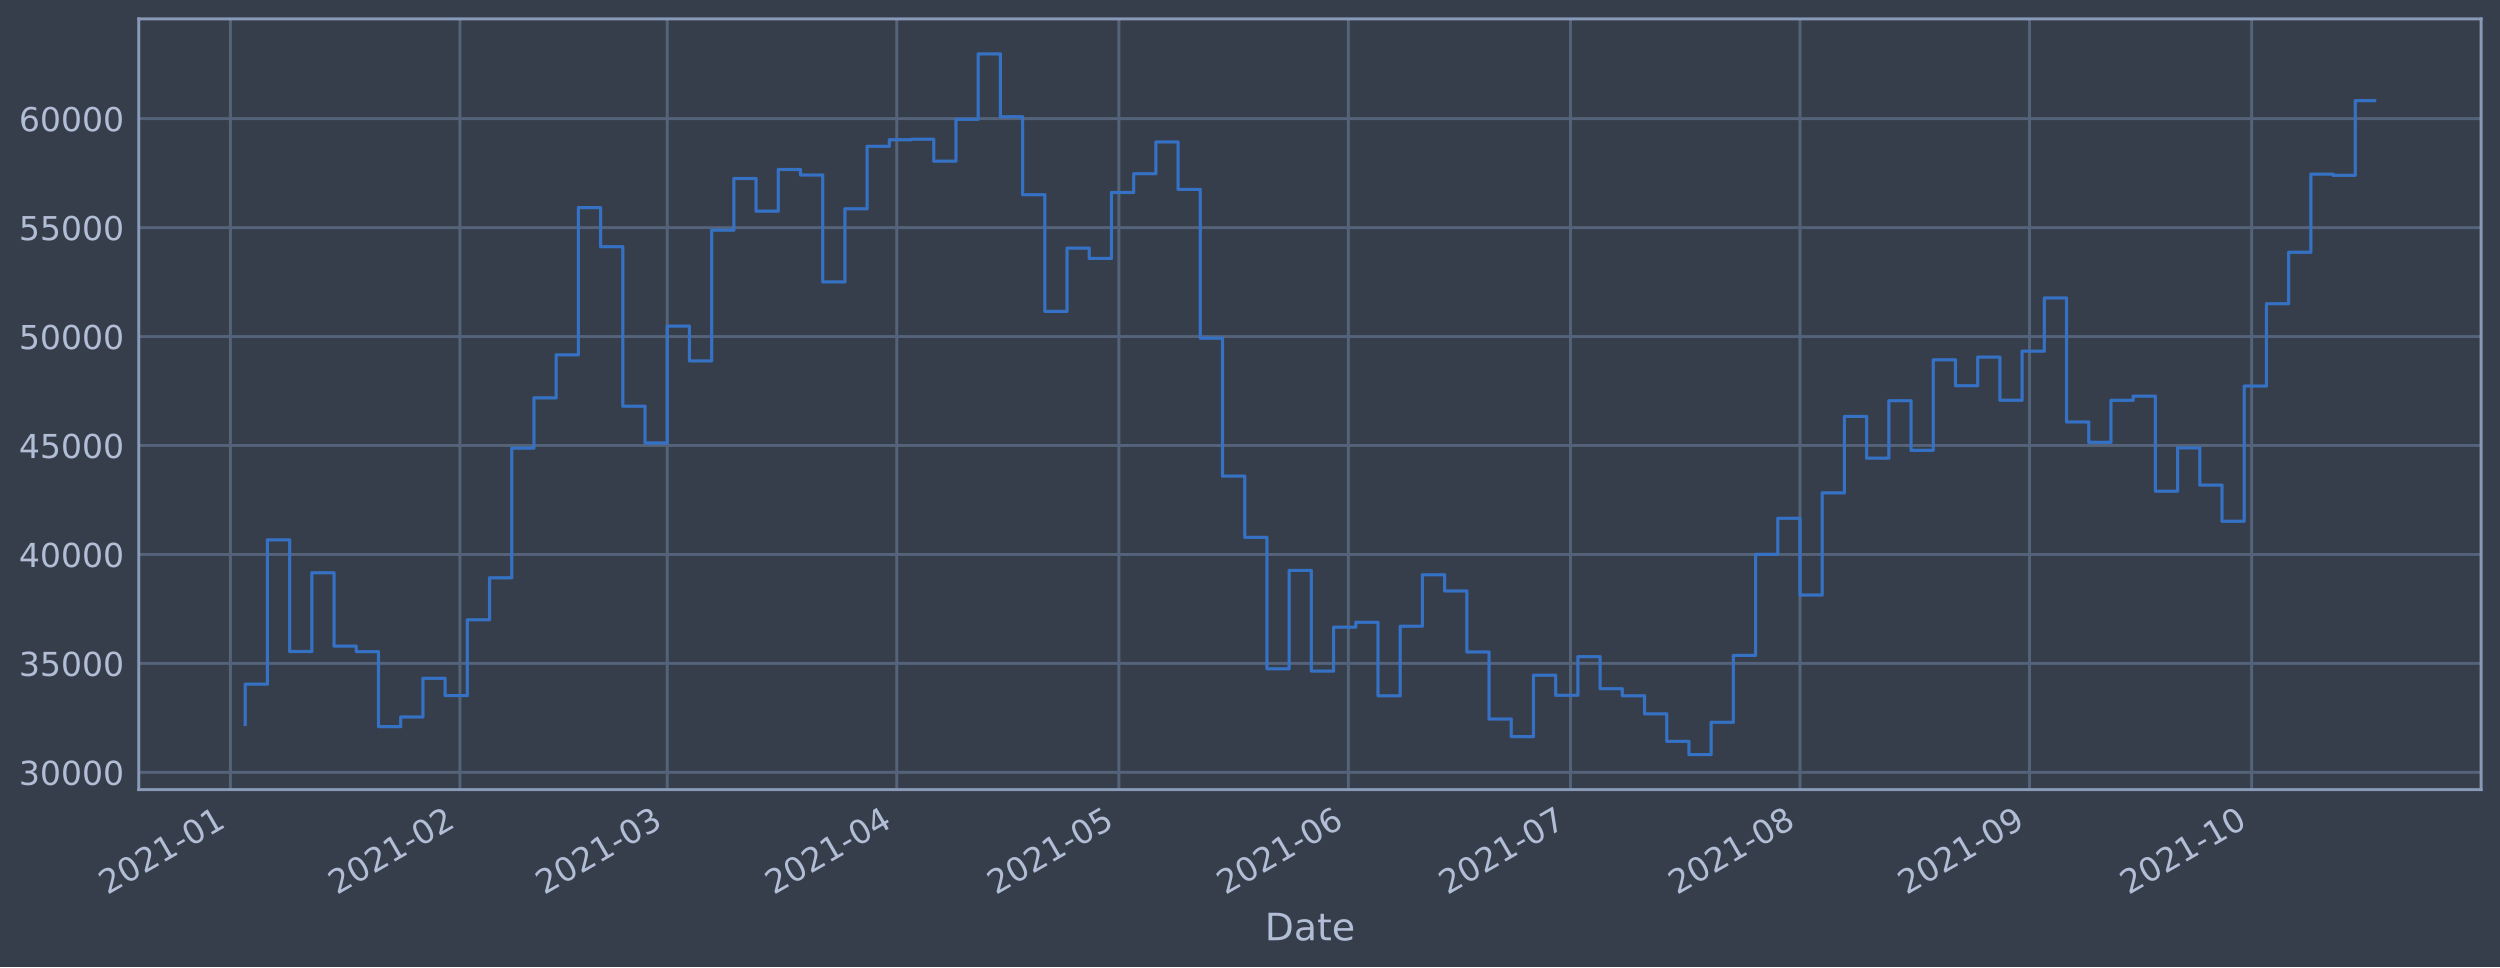
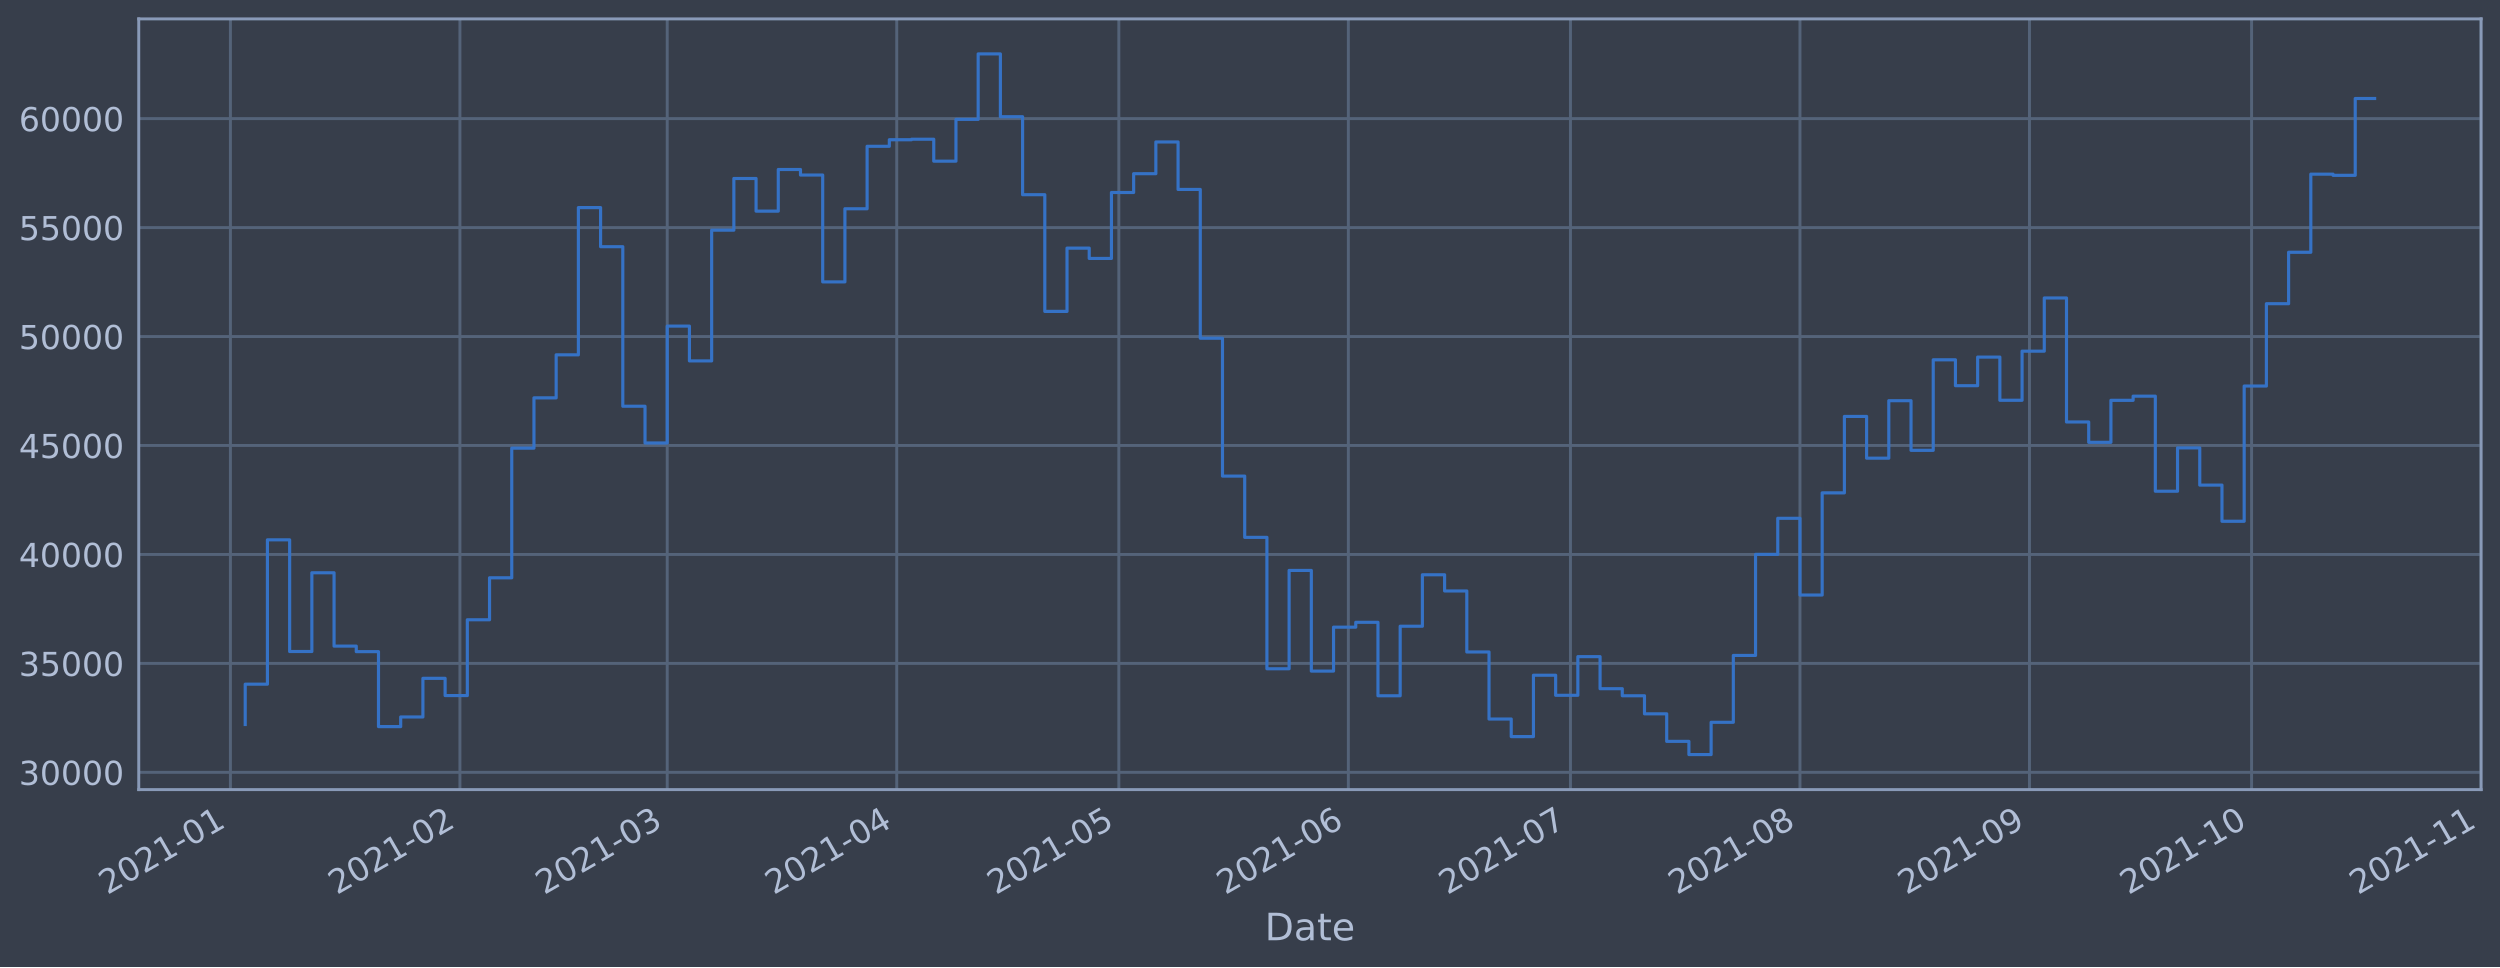
<svg xmlns="http://www.w3.org/2000/svg" xmlns:xlink="http://www.w3.org/1999/xlink" height="368.58pt" version="1.1" viewBox="0 0 952.884 368.58" width="952.884pt">
  <defs>
    <style type="text/css">*{stroke-linecap:butt;stroke-linejoin:round;}</style>
  </defs>
  <g id="figure_1">
    <g id="patch_1">
      <path d="M 0 368.58  L 952.884 368.58  L 952.884 0  L 0 0  z " style="fill:#373e4b;" />
    </g>
    <g id="axes_1">
      <g id="patch_2">
        <path d="M 52.884 300.96  L 945.684 300.96  L 945.684 7.2  L 52.884 7.2  z " style="fill:#373e4b;" />
      </g>
      <g id="matplotlib.axis_1">
        <g id="xtick_1">
          <g id="line2d_1">
-             <path clip-path="url(#p02e8084297)" d="M 87.822 300.96  L 87.822 7.2  " style="fill:none;stroke:#546379;stroke-linecap:square;stroke-width:1.12;" />
+             <path clip-path="url(#pd87cec43d1)" d="M 87.822 300.96  L 87.822 7.2  " style="fill:none;stroke:#546379;stroke-linecap:square;stroke-width:1.12;" />
          </g>
          <g id="line2d_2" />
          <g id="text_1">
-             <g style="fill:#b1bed6;" transform="translate(40.91838 341.1745)rotate(-30)scale(0.126 -0.126)">
+             <g style="fill:#b1bed6;" transform="translate(40.91851 341.1745)rotate(-30)scale(0.126 -0.126)">
              <defs>
                <path d="M 1228 531  L 3431 531  L 3431 0  L 469 0  L 469 531  Q 828 903 1448 1529  Q 2069 2156 2228 2338  Q 2531 2678 2651 2914  Q 2772 3150 2772 3378  Q 2772 3750 2511 3984  Q 2250 4219 1831 4219  Q 1534 4219 1204 4116  Q 875 4013 500 3803  L 500 4441  Q 881 4594 1212 4672  Q 1544 4750 1819 4750  Q 2544 4750 2975 4387  Q 3406 4025 3406 3419  Q 3406 3131 3298 2873  Q 3191 2616 2906 2266  Q 2828 2175 2409 1742  Q 1991 1309 1228 531  z " id="DejaVuSans-32" transform="scale(0.015625)" />
                <path d="M 2034 4250  Q 1547 4250 1301 3770  Q 1056 3291 1056 2328  Q 1056 1369 1301 889  Q 1547 409 2034 409  Q 2525 409 2770 889  Q 3016 1369 3016 2328  Q 3016 3291 2770 3770  Q 2525 4250 2034 4250  z M 2034 4750  Q 2819 4750 3233 4129  Q 3647 3509 3647 2328  Q 3647 1150 3233 529  Q 2819 -91 2034 -91  Q 1250 -91 836 529  Q 422 1150 422 2328  Q 422 3509 836 4129  Q 1250 4750 2034 4750  z " id="DejaVuSans-30" transform="scale(0.015625)" />
                <path d="M 794 531  L 1825 531  L 1825 4091  L 703 3866  L 703 4441  L 1819 4666  L 2450 4666  L 2450 531  L 3481 531  L 3481 0  L 794 0  L 794 531  z " id="DejaVuSans-31" transform="scale(0.015625)" />
                <path d="M 313 2009  L 1997 2009  L 1997 1497  L 313 1497  L 313 2009  z " id="DejaVuSans-2d" transform="scale(0.015625)" />
              </defs>
              <use xlink:href="#DejaVuSans-32" />
              <use x="63.623" xlink:href="#DejaVuSans-30" />
              <use x="127.246" xlink:href="#DejaVuSans-32" />
              <use x="190.869" xlink:href="#DejaVuSans-31" />
              <use x="254.492" xlink:href="#DejaVuSans-2d" />
              <use x="290.576" xlink:href="#DejaVuSans-30" />
              <use x="354.199" xlink:href="#DejaVuSans-31" />
            </g>
          </g>
        </g>
        <g id="xtick_2">
          <g id="line2d_3">
-             <path clip-path="url(#p02e8084297)" d="M 175.302 300.96  L 175.302 7.2  " style="fill:none;stroke:#546379;stroke-linecap:square;stroke-width:1.12;" />
+             <path clip-path="url(#pd87cec43d1)" d="M 175.3 300.96  L 175.3 7.2  " style="fill:none;stroke:#546379;stroke-linecap:square;stroke-width:1.12;" />
          </g>
          <g id="line2d_4" />
          <g id="text_2">
-             <g style="fill:#b1bed6;" transform="translate(128.3991 341.1745)rotate(-30)scale(0.126 -0.126)">
+             <g style="fill:#b1bed6;" transform="translate(128.3971 341.1745)rotate(-30)scale(0.126 -0.126)">
              <use xlink:href="#DejaVuSans-32" />
              <use x="63.623" xlink:href="#DejaVuSans-30" />
              <use x="127.246" xlink:href="#DejaVuSans-32" />
              <use x="190.869" xlink:href="#DejaVuSans-31" />
              <use x="254.492" xlink:href="#DejaVuSans-2d" />
              <use x="290.576" xlink:href="#DejaVuSans-30" />
              <use x="354.199" xlink:href="#DejaVuSans-32" />
            </g>
          </g>
        </g>
        <g id="xtick_3">
          <g id="line2d_5">
-             <path clip-path="url(#p02e8084297)" d="M 254.317 300.96  L 254.317 7.2  " style="fill:none;stroke:#546379;stroke-linecap:square;stroke-width:1.12;" />
+             <path clip-path="url(#pd87cec43d1)" d="M 254.313 300.96  L 254.313 7.2  " style="fill:none;stroke:#546379;stroke-linecap:square;stroke-width:1.12;" />
          </g>
          <g id="line2d_6" />
          <g id="text_3">
-             <g style="fill:#b1bed6;" transform="translate(207.4139 341.1745)rotate(-30)scale(0.126 -0.126)">
+             <g style="fill:#b1bed6;" transform="translate(207.41 341.1745)rotate(-30)scale(0.126 -0.126)">
              <defs>
                <path d="M 2597 2516  Q 3050 2419 3304 2112  Q 3559 1806 3559 1356  Q 3559 666 3084 287  Q 2609 -91 1734 -91  Q 1441 -91 1130 -33  Q 819 25 488 141  L 488 750  Q 750 597 1062 519  Q 1375 441 1716 441  Q 2309 441 2620 675  Q 2931 909 2931 1356  Q 2931 1769 2642 2001  Q 2353 2234 1838 2234  L 1294 2234  L 1294 2753  L 1863 2753  Q 2328 2753 2575 2939  Q 2822 3125 2822 3475  Q 2822 3834 2567 4026  Q 2313 4219 1838 4219  Q 1578 4219 1281 4162  Q 984 4106 628 3988  L 628 4550  Q 988 4650 1302 4700  Q 1616 4750 1894 4750  Q 2613 4750 3031 4423  Q 3450 4097 3450 3541  Q 3450 3153 3228 2886  Q 3006 2619 2597 2516  z " id="DejaVuSans-33" transform="scale(0.015625)" />
              </defs>
              <use xlink:href="#DejaVuSans-32" />
              <use x="63.623" xlink:href="#DejaVuSans-30" />
              <use x="127.246" xlink:href="#DejaVuSans-32" />
              <use x="190.869" xlink:href="#DejaVuSans-31" />
              <use x="254.492" xlink:href="#DejaVuSans-2d" />
              <use x="290.576" xlink:href="#DejaVuSans-30" />
              <use x="354.199" xlink:href="#DejaVuSans-33" />
            </g>
          </g>
        </g>
        <g id="xtick_4">
          <g id="line2d_7">
-             <path clip-path="url(#p02e8084297)" d="M 341.798 300.96  L 341.798 7.2  " style="fill:none;stroke:#546379;stroke-linecap:square;stroke-width:1.12;" />
+             <path clip-path="url(#pd87cec43d1)" d="M 341.792 300.96  L 341.792 7.2  " style="fill:none;stroke:#546379;stroke-linecap:square;stroke-width:1.12;" />
          </g>
          <g id="line2d_8" />
          <g id="text_4">
-             <g style="fill:#b1bed6;" transform="translate(294.8946 341.1745)rotate(-30)scale(0.126 -0.126)">
+             <g style="fill:#b1bed6;" transform="translate(294.8886 341.1745)rotate(-30)scale(0.126 -0.126)">
              <defs>
                <path d="M 2419 4116  L 825 1625  L 2419 1625  L 2419 4116  z M 2253 4666  L 3047 4666  L 3047 1625  L 3713 1625  L 3713 1100  L 3047 1100  L 3047 0  L 2419 0  L 2419 1100  L 313 1100  L 313 1709  L 2253 4666  z " id="DejaVuSans-34" transform="scale(0.015625)" />
              </defs>
              <use xlink:href="#DejaVuSans-32" />
              <use x="63.623" xlink:href="#DejaVuSans-30" />
              <use x="127.246" xlink:href="#DejaVuSans-32" />
              <use x="190.869" xlink:href="#DejaVuSans-31" />
              <use x="254.492" xlink:href="#DejaVuSans-2d" />
              <use x="290.576" xlink:href="#DejaVuSans-30" />
              <use x="354.199" xlink:href="#DejaVuSans-34" />
            </g>
          </g>
        </g>
        <g id="xtick_5">
          <g id="line2d_9">
-             <path clip-path="url(#p02e8084297)" d="M 426.457 300.96  L 426.457 7.2  " style="fill:none;stroke:#546379;stroke-linecap:square;stroke-width:1.12;" />
+             <path clip-path="url(#pd87cec43d1)" d="M 426.449 300.96  L 426.449 7.2  " style="fill:none;stroke:#546379;stroke-linecap:square;stroke-width:1.12;" />
          </g>
          <g id="line2d_10" />
          <g id="text_5">
-             <g style="fill:#b1bed6;" transform="translate(379.5534 341.1745)rotate(-30)scale(0.126 -0.126)">
+             <g style="fill:#b1bed6;" transform="translate(379.5453 341.1745)rotate(-30)scale(0.126 -0.126)">
              <defs>
                <path d="M 691 4666  L 3169 4666  L 3169 4134  L 1269 4134  L 1269 2991  Q 1406 3038 1543 3061  Q 1681 3084 1819 3084  Q 2600 3084 3056 2656  Q 3513 2228 3513 1497  Q 3513 744 3044 326  Q 2575 -91 1722 -91  Q 1428 -91 1123 -41  Q 819 9 494 109  L 494 744  Q 775 591 1075 516  Q 1375 441 1709 441  Q 2250 441 2565 725  Q 2881 1009 2881 1497  Q 2881 1984 2565 2268  Q 2250 2553 1709 2553  Q 1456 2553 1204 2497  Q 953 2441 691 2322  L 691 4666  z " id="DejaVuSans-35" transform="scale(0.015625)" />
              </defs>
              <use xlink:href="#DejaVuSans-32" />
              <use x="63.623" xlink:href="#DejaVuSans-30" />
              <use x="127.246" xlink:href="#DejaVuSans-32" />
              <use x="190.869" xlink:href="#DejaVuSans-31" />
              <use x="254.492" xlink:href="#DejaVuSans-2d" />
              <use x="290.576" xlink:href="#DejaVuSans-30" />
              <use x="354.199" xlink:href="#DejaVuSans-35" />
            </g>
          </g>
        </g>
        <g id="xtick_6">
          <g id="line2d_11">
-             <path clip-path="url(#p02e8084297)" d="M 513.937 300.96  L 513.937 7.2  " style="fill:none;stroke:#546379;stroke-linecap:square;stroke-width:1.12;" />
+             <path clip-path="url(#pd87cec43d1)" d="M 513.927 300.96  L 513.927 7.2  " style="fill:none;stroke:#546379;stroke-linecap:square;stroke-width:1.12;" />
          </g>
          <g id="line2d_12" />
          <g id="text_6">
-             <g style="fill:#b1bed6;" transform="translate(467.0341 341.1745)rotate(-30)scale(0.126 -0.126)">
+             <g style="fill:#b1bed6;" transform="translate(467.0239 341.1745)rotate(-30)scale(0.126 -0.126)">
              <defs>
                <path d="M 2113 2584  Q 1688 2584 1439 2293  Q 1191 2003 1191 1497  Q 1191 994 1439 701  Q 1688 409 2113 409  Q 2538 409 2786 701  Q 3034 994 3034 1497  Q 3034 2003 2786 2293  Q 2538 2584 2113 2584  z M 3366 4563  L 3366 3988  Q 3128 4100 2886 4159  Q 2644 4219 2406 4219  Q 1781 4219 1451 3797  Q 1122 3375 1075 2522  Q 1259 2794 1537 2939  Q 1816 3084 2150 3084  Q 2853 3084 3261 2657  Q 3669 2231 3669 1497  Q 3669 778 3244 343  Q 2819 -91 2113 -91  Q 1303 -91 875 529  Q 447 1150 447 2328  Q 447 3434 972 4092  Q 1497 4750 2381 4750  Q 2619 4750 2861 4703  Q 3103 4656 3366 4563  z " id="DejaVuSans-36" transform="scale(0.015625)" />
              </defs>
              <use xlink:href="#DejaVuSans-32" />
              <use x="63.623" xlink:href="#DejaVuSans-30" />
              <use x="127.246" xlink:href="#DejaVuSans-32" />
              <use x="190.869" xlink:href="#DejaVuSans-31" />
              <use x="254.492" xlink:href="#DejaVuSans-2d" />
              <use x="290.576" xlink:href="#DejaVuSans-30" />
              <use x="354.199" xlink:href="#DejaVuSans-36" />
            </g>
          </g>
        </g>
        <g id="xtick_7">
          <g id="line2d_13">
-             <path clip-path="url(#p02e8084297)" d="M 598.596 300.96  L 598.596 7.2  " style="fill:none;stroke:#546379;stroke-linecap:square;stroke-width:1.12;" />
+             <path clip-path="url(#pd87cec43d1)" d="M 598.584 300.96  L 598.584 7.2  " style="fill:none;stroke:#546379;stroke-linecap:square;stroke-width:1.12;" />
          </g>
          <g id="line2d_14" />
          <g id="text_7">
-             <g style="fill:#b1bed6;" transform="translate(551.6928 341.1745)rotate(-30)scale(0.126 -0.126)">
+             <g style="fill:#b1bed6;" transform="translate(551.6806 341.1745)rotate(-30)scale(0.126 -0.126)">
              <defs>
                <path d="M 525 4666  L 3525 4666  L 3525 4397  L 1831 0  L 1172 0  L 2766 4134  L 525 4134  L 525 4666  z " id="DejaVuSans-37" transform="scale(0.015625)" />
              </defs>
              <use xlink:href="#DejaVuSans-32" />
              <use x="63.623" xlink:href="#DejaVuSans-30" />
              <use x="127.246" xlink:href="#DejaVuSans-32" />
              <use x="190.869" xlink:href="#DejaVuSans-31" />
              <use x="254.492" xlink:href="#DejaVuSans-2d" />
              <use x="290.576" xlink:href="#DejaVuSans-30" />
              <use x="354.199" xlink:href="#DejaVuSans-37" />
            </g>
          </g>
        </g>
        <g id="xtick_8">
          <g id="line2d_15">
-             <path clip-path="url(#p02e8084297)" d="M 686.077 300.96  L 686.077 7.2  " style="fill:none;stroke:#546379;stroke-linecap:square;stroke-width:1.12;" />
+             <path clip-path="url(#pd87cec43d1)" d="M 686.063 300.96  L 686.063 7.2  " style="fill:none;stroke:#546379;stroke-linecap:square;stroke-width:1.12;" />
          </g>
          <g id="line2d_16" />
          <g id="text_8">
-             <g style="fill:#b1bed6;" transform="translate(639.1735 341.1745)rotate(-30)scale(0.126 -0.126)">
+             <g style="fill:#b1bed6;" transform="translate(639.1592 341.1745)rotate(-30)scale(0.126 -0.126)">
              <defs>
                <path d="M 2034 2216  Q 1584 2216 1326 1975  Q 1069 1734 1069 1313  Q 1069 891 1326 650  Q 1584 409 2034 409  Q 2484 409 2743 651  Q 3003 894 3003 1313  Q 3003 1734 2745 1975  Q 2488 2216 2034 2216  z M 1403 2484  Q 997 2584 770 2862  Q 544 3141 544 3541  Q 544 4100 942 4425  Q 1341 4750 2034 4750  Q 2731 4750 3128 4425  Q 3525 4100 3525 3541  Q 3525 3141 3298 2862  Q 3072 2584 2669 2484  Q 3125 2378 3379 2068  Q 3634 1759 3634 1313  Q 3634 634 3220 271  Q 2806 -91 2034 -91  Q 1263 -91 848 271  Q 434 634 434 1313  Q 434 1759 690 2068  Q 947 2378 1403 2484  z M 1172 3481  Q 1172 3119 1398 2916  Q 1625 2713 2034 2713  Q 2441 2713 2670 2916  Q 2900 3119 2900 3481  Q 2900 3844 2670 4047  Q 2441 4250 2034 4250  Q 1625 4250 1398 4047  Q 1172 3844 1172 3481  z " id="DejaVuSans-38" transform="scale(0.015625)" />
              </defs>
              <use xlink:href="#DejaVuSans-32" />
              <use x="63.623" xlink:href="#DejaVuSans-30" />
              <use x="127.246" xlink:href="#DejaVuSans-32" />
              <use x="190.869" xlink:href="#DejaVuSans-31" />
              <use x="254.492" xlink:href="#DejaVuSans-2d" />
              <use x="290.576" xlink:href="#DejaVuSans-30" />
              <use x="354.199" xlink:href="#DejaVuSans-38" />
            </g>
          </g>
        </g>
        <g id="xtick_9">
          <g id="line2d_17">
-             <path clip-path="url(#p02e8084297)" d="M 773.558 300.96  L 773.558 7.2  " style="fill:none;stroke:#546379;stroke-linecap:square;stroke-width:1.12;" />
+             <path clip-path="url(#pd87cec43d1)" d="M 773.541 300.96  L 773.541 7.2  " style="fill:none;stroke:#546379;stroke-linecap:square;stroke-width:1.12;" />
          </g>
          <g id="line2d_18" />
          <g id="text_9">
-             <g style="fill:#b1bed6;" transform="translate(726.6542 341.1745)rotate(-30)scale(0.126 -0.126)">
+             <g style="fill:#b1bed6;" transform="translate(726.6378 341.1745)rotate(-30)scale(0.126 -0.126)">
              <defs>
                <path d="M 703 97  L 703 672  Q 941 559 1184 500  Q 1428 441 1663 441  Q 2288 441 2617 861  Q 2947 1281 2994 2138  Q 2813 1869 2534 1725  Q 2256 1581 1919 1581  Q 1219 1581 811 2004  Q 403 2428 403 3163  Q 403 3881 828 4315  Q 1253 4750 1959 4750  Q 2769 4750 3195 4129  Q 3622 3509 3622 2328  Q 3622 1225 3098 567  Q 2575 -91 1691 -91  Q 1453 -91 1209 -44  Q 966 3 703 97  z M 1959 2075  Q 2384 2075 2632 2365  Q 2881 2656 2881 3163  Q 2881 3666 2632 3958  Q 2384 4250 1959 4250  Q 1534 4250 1286 3958  Q 1038 3666 1038 3163  Q 1038 2656 1286 2365  Q 1534 2075 1959 2075  z " id="DejaVuSans-39" transform="scale(0.015625)" />
              </defs>
              <use xlink:href="#DejaVuSans-32" />
              <use x="63.623" xlink:href="#DejaVuSans-30" />
              <use x="127.246" xlink:href="#DejaVuSans-32" />
              <use x="190.869" xlink:href="#DejaVuSans-31" />
              <use x="254.492" xlink:href="#DejaVuSans-2d" />
              <use x="290.576" xlink:href="#DejaVuSans-30" />
              <use x="354.199" xlink:href="#DejaVuSans-39" />
            </g>
          </g>
        </g>
        <g id="xtick_10">
          <g id="line2d_19">
-             <path clip-path="url(#p02e8084297)" d="M 858.216 300.96  L 858.216 7.2  " style="fill:none;stroke:#546379;stroke-linecap:square;stroke-width:1.12;" />
+             <path clip-path="url(#pd87cec43d1)" d="M 858.198 300.96  L 858.198 7.2  " style="fill:none;stroke:#546379;stroke-linecap:square;stroke-width:1.12;" />
          </g>
          <g id="line2d_20" />
          <g id="text_10">
-             <g style="fill:#b1bed6;" transform="translate(811.313 341.1745)rotate(-30)scale(0.126 -0.126)">
+             <g style="fill:#b1bed6;" transform="translate(811.2945 341.1745)rotate(-30)scale(0.126 -0.126)">
              <use xlink:href="#DejaVuSans-32" />
              <use x="63.623" xlink:href="#DejaVuSans-30" />
              <use x="127.246" xlink:href="#DejaVuSans-32" />
              <use x="190.869" xlink:href="#DejaVuSans-31" />
              <use x="254.492" xlink:href="#DejaVuSans-2d" />
              <use x="290.576" xlink:href="#DejaVuSans-31" />
              <use x="354.199" xlink:href="#DejaVuSans-30" />
            </g>
          </g>
        </g>
-         <g id="text_11">
+         <g id="xtick_11">
+           <g id="line2d_21">
+             <path clip-path="url(#pd87cec43d1)" d="M 945.676 300.96  L 945.676 7.2  " style="fill:none;stroke:#546379;stroke-linecap:square;stroke-width:1.12;" />
+           </g>
+           <g id="line2d_22" />
+           <g id="text_11">
+             <g style="fill:#b1bed6;" transform="translate(898.7731 341.1745)rotate(-30)scale(0.126 -0.126)">
+               <use xlink:href="#DejaVuSans-32" />
+               <use x="63.623" xlink:href="#DejaVuSans-30" />
+               <use x="127.246" xlink:href="#DejaVuSans-32" />
+               <use x="190.869" xlink:href="#DejaVuSans-31" />
+               <use x="254.492" xlink:href="#DejaVuSans-2d" />
+               <use x="290.576" xlink:href="#DejaVuSans-31" />
+               <use x="354.199" xlink:href="#DejaVuSans-31" />
+             </g>
+           </g>
+         </g>
+         <g id="text_12">
          <g style="fill:#b1bed6;" transform="translate(482.0746 358.3856)scale(0.144 -0.144)">
            <defs>
              <path d="M 1259 4147  L 1259 519  L 2022 519  Q 2988 519 3436 956  Q 3884 1394 3884 2338  Q 3884 3275 3436 3711  Q 2988 4147 2022 4147  L 1259 4147  z M 628 4666  L 1925 4666  Q 3281 4666 3915 4102  Q 4550 3538 4550 2338  Q 4550 1131 3912 565  Q 3275 0 1925 0  L 628 0  L 628 4666  z " id="DejaVuSans-44" transform="scale(0.015625)" />
              <path d="M 2194 1759  Q 1497 1759 1228 1600  Q 959 1441 959 1056  Q 959 750 1161 570  Q 1363 391 1709 391  Q 2188 391 2477 730  Q 2766 1069 2766 1631  L 2766 1759  L 2194 1759  z M 3341 1997  L 3341 0  L 2766 0  L 2766 531  Q 2569 213 2275 61  Q 1981 -91 1556 -91  Q 1019 -91 701 211  Q 384 513 384 1019  Q 384 1609 779 1909  Q 1175 2209 1959 2209  L 2766 2209  L 2766 2266  Q 2766 2663 2505 2880  Q 2244 3097 1772 3097  Q 1472 3097 1187 3025  Q 903 2953 641 2809  L 641 3341  Q 956 3463 1253 3523  Q 1550 3584 1831 3584  Q 2591 3584 2966 3190  Q 3341 2797 3341 1997  z " id="DejaVuSans-61" transform="scale(0.015625)" />
              <path d="M 1172 4494  L 1172 3500  L 2356 3500  L 2356 3053  L 1172 3053  L 1172 1153  Q 1172 725 1289 603  Q 1406 481 1766 481  L 2356 481  L 2356 0  L 1766 0  Q 1100 0 847 248  Q 594 497 594 1153  L 594 3053  L 172 3053  L 172 3500  L 594 3500  L 594 4494  L 1172 4494  z " id="DejaVuSans-74" transform="scale(0.015625)" />
              <path d="M 3597 1894  L 3597 1613  L 953 1613  Q 991 1019 1311 708  Q 1631 397 2203 397  Q 2534 397 2845 478  Q 3156 559 3463 722  L 3463 178  Q 3153 47 2828 -22  Q 2503 -91 2169 -91  Q 1331 -91 842 396  Q 353 884 353 1716  Q 353 2575 817 3079  Q 1281 3584 2069 3584  Q 2775 3584 3186 3129  Q 3597 2675 3597 1894  z M 3022 2063  Q 3016 2534 2758 2815  Q 2500 3097 2075 3097  Q 1594 3097 1305 2825  Q 1016 2553 972 2059  L 3022 2063  z " id="DejaVuSans-65" transform="scale(0.015625)" />
            </defs>
            <use xlink:href="#DejaVuSans-44" />
            <use x="77.002" xlink:href="#DejaVuSans-61" />
            <use x="138.281" xlink:href="#DejaVuSans-74" />
            <use x="177.49" xlink:href="#DejaVuSans-65" />
          </g>
        </g>
      </g>
      <g id="matplotlib.axis_2">
        <g id="ytick_1">
-           <g id="line2d_21">
-             <path clip-path="url(#p02e8084297)" d="M 52.884 294.384  L 945.684 294.384  " style="fill:none;stroke:#546379;stroke-linecap:square;stroke-width:1.12;" />
-           </g>
-           <g id="line2d_22" />
-           <g id="text_12">
+           <g id="line2d_23">
+             <path clip-path="url(#pd87cec43d1)" d="M 52.884 294.384  L 945.684 294.384  " style="fill:none;stroke:#546379;stroke-linecap:square;stroke-width:1.12;" />
+           </g>
+           <g id="line2d_24" />
+           <g id="text_13">
            <g style="fill:#b1bed6;" transform="translate(7.2 299.1712)scale(0.126 -0.126)">
              <use xlink:href="#DejaVuSans-33" />
              <use x="63.623" xlink:href="#DejaVuSans-30" />
              <use x="127.246" xlink:href="#DejaVuSans-30" />
              <use x="190.869" xlink:href="#DejaVuSans-30" />
              <use x="254.492" xlink:href="#DejaVuSans-30" />
            </g>
          </g>
        </g>
        <g id="ytick_2">
-           <g id="line2d_23">
-             <path clip-path="url(#p02e8084297)" d="M 52.884 252.856  L 945.684 252.856  " style="fill:none;stroke:#546379;stroke-linecap:square;stroke-width:1.12;" />
-           </g>
-           <g id="line2d_24" />
-           <g id="text_13">
+           <g id="line2d_25">
+             <path clip-path="url(#pd87cec43d1)" d="M 52.884 252.856  L 945.684 252.856  " style="fill:none;stroke:#546379;stroke-linecap:square;stroke-width:1.12;" />
+           </g>
+           <g id="line2d_26" />
+           <g id="text_14">
            <g style="fill:#b1bed6;" transform="translate(7.2 257.6428)scale(0.126 -0.126)">
              <use xlink:href="#DejaVuSans-33" />
              <use x="63.623" xlink:href="#DejaVuSans-35" />
              <use x="127.246" xlink:href="#DejaVuSans-30" />
              <use x="190.869" xlink:href="#DejaVuSans-30" />
              <use x="254.492" xlink:href="#DejaVuSans-30" />
            </g>
          </g>
        </g>
        <g id="ytick_3">
-           <g id="line2d_25">
-             <path clip-path="url(#p02e8084297)" d="M 52.884 211.327  L 945.684 211.327  " style="fill:none;stroke:#546379;stroke-linecap:square;stroke-width:1.12;" />
-           </g>
-           <g id="line2d_26" />
-           <g id="text_14">
+           <g id="line2d_27">
+             <path clip-path="url(#pd87cec43d1)" d="M 52.884 211.327  L 945.684 211.327  " style="fill:none;stroke:#546379;stroke-linecap:square;stroke-width:1.12;" />
+           </g>
+           <g id="line2d_28" />
+           <g id="text_15">
            <g style="fill:#b1bed6;" transform="translate(7.2 216.1143)scale(0.126 -0.126)">
              <use xlink:href="#DejaVuSans-34" />
              <use x="63.623" xlink:href="#DejaVuSans-30" />
              <use x="127.246" xlink:href="#DejaVuSans-30" />
              <use x="190.869" xlink:href="#DejaVuSans-30" />
              <use x="254.492" xlink:href="#DejaVuSans-30" />
            </g>
          </g>
        </g>
        <g id="ytick_4">
-           <g id="line2d_27">
-             <path clip-path="url(#p02e8084297)" d="M 52.884 169.799  L 945.684 169.799  " style="fill:none;stroke:#546379;stroke-linecap:square;stroke-width:1.12;" />
-           </g>
-           <g id="line2d_28" />
-           <g id="text_15">
+           <g id="line2d_29">
+             <path clip-path="url(#pd87cec43d1)" d="M 52.884 169.799  L 945.684 169.799  " style="fill:none;stroke:#546379;stroke-linecap:square;stroke-width:1.12;" />
+           </g>
+           <g id="line2d_30" />
+           <g id="text_16">
            <g style="fill:#b1bed6;" transform="translate(7.2 174.5858)scale(0.126 -0.126)">
              <use xlink:href="#DejaVuSans-34" />
              <use x="63.623" xlink:href="#DejaVuSans-35" />
              <use x="127.246" xlink:href="#DejaVuSans-30" />
              <use x="190.869" xlink:href="#DejaVuSans-30" />
              <use x="254.492" xlink:href="#DejaVuSans-30" />
            </g>
          </g>
        </g>
        <g id="ytick_5">
-           <g id="line2d_29">
-             <path clip-path="url(#p02e8084297)" d="M 52.884 128.27  L 945.684 128.27  " style="fill:none;stroke:#546379;stroke-linecap:square;stroke-width:1.12;" />
-           </g>
-           <g id="line2d_30" />
-           <g id="text_16">
+           <g id="line2d_31">
+             <path clip-path="url(#pd87cec43d1)" d="M 52.884 128.27  L 945.684 128.27  " style="fill:none;stroke:#546379;stroke-linecap:square;stroke-width:1.12;" />
+           </g>
+           <g id="line2d_32" />
+           <g id="text_17">
            <g style="fill:#b1bed6;" transform="translate(7.2 133.0573)scale(0.126 -0.126)">
              <use xlink:href="#DejaVuSans-35" />
              <use x="63.623" xlink:href="#DejaVuSans-30" />
              <use x="127.246" xlink:href="#DejaVuSans-30" />
              <use x="190.869" xlink:href="#DejaVuSans-30" />
              <use x="254.492" xlink:href="#DejaVuSans-30" />
            </g>
          </g>
        </g>
        <g id="ytick_6">
-           <g id="line2d_31">
-             <path clip-path="url(#p02e8084297)" d="M 52.884 86.742  L 945.684 86.742  " style="fill:none;stroke:#546379;stroke-linecap:square;stroke-width:1.12;" />
-           </g>
-           <g id="line2d_32" />
-           <g id="text_17">
+           <g id="line2d_33">
+             <path clip-path="url(#pd87cec43d1)" d="M 52.884 86.742  L 945.684 86.742  " style="fill:none;stroke:#546379;stroke-linecap:square;stroke-width:1.12;" />
+           </g>
+           <g id="line2d_34" />
+           <g id="text_18">
            <g style="fill:#b1bed6;" transform="translate(7.2 91.52883)scale(0.126 -0.126)">
              <use xlink:href="#DejaVuSans-35" />
              <use x="63.623" xlink:href="#DejaVuSans-35" />
              <use x="127.246" xlink:href="#DejaVuSans-30" />
              <use x="190.869" xlink:href="#DejaVuSans-30" />
              <use x="254.492" xlink:href="#DejaVuSans-30" />
            </g>
          </g>
        </g>
        <g id="ytick_7">
-           <g id="line2d_33">
-             <path clip-path="url(#p02e8084297)" d="M 52.884 45.213  L 945.684 45.213  " style="fill:none;stroke:#546379;stroke-linecap:square;stroke-width:1.12;" />
-           </g>
-           <g id="line2d_34" />
-           <g id="text_18">
+           <g id="line2d_35">
+             <path clip-path="url(#pd87cec43d1)" d="M 52.884 45.213  L 945.684 45.213  " style="fill:none;stroke:#546379;stroke-linecap:square;stroke-width:1.12;" />
+           </g>
+           <g id="line2d_36" />
+           <g id="text_19">
            <g style="fill:#b1bed6;" transform="translate(7.2 50.00035)scale(0.126 -0.126)">
              <use xlink:href="#DejaVuSans-36" />
              <use x="63.623" xlink:href="#DejaVuSans-30" />
              <use x="127.246" xlink:href="#DejaVuSans-30" />
              <use x="190.869" xlink:href="#DejaVuSans-30" />
              <use x="254.492" xlink:href="#DejaVuSans-30" />
            </g>
          </g>
        </g>
      </g>
-       <g id="line2d_35">
-         <path clip-path="url(#p02e8084297)" d="M 93.466 276.149  L 93.466 260.774  L 101.931 260.774  L 101.931 205.76  L 110.397 205.76  L 110.397 248.33  L 118.863 248.33  L 118.863 218.317  L 127.329 218.317  L 127.329 246.269  L 135.795 246.269  L 135.795 248.379  L 144.261 248.379  L 144.261 276.944  L 152.727 276.944  L 152.727 273.273  L 161.193 273.273  L 161.193 258.551  L 169.658 258.551  L 169.658 265.124  L 178.124 265.124  L 178.124 236.227  L 186.59 236.227  L 186.59 220.23  L 195.056 220.23  L 195.056 170.811  L 203.522 170.811  L 203.522 151.649  L 211.988 151.649  L 211.988 135.246  L 220.454 135.246  L 220.454 79.13  L 228.92 79.13  L 228.92 94.023  L 237.385 94.023  L 237.385 154.845  L 245.851 154.845  L 245.851 168.853  L 254.317 168.853  L 254.317 124.303  L 262.783 124.303  L 262.783 137.559  L 271.249 137.559  L 271.249 87.726  L 279.715 87.726  L 279.715 68.027  L 288.181 68.027  L 288.181 80.473  L 296.647 80.473  L 296.647 64.6  L 305.112 64.6  L 305.112 66.715  L 313.578 66.715  L 313.578 107.438  L 322.044 107.438  L 322.044 79.566  L 330.51 79.566  L 330.51 55.76  L 338.976 55.76  L 338.976 53.259  L 347.442 53.259  L 347.442 53.07  L 355.908 53.07  L 355.908 61.421  L 364.374 61.421  L 364.374 45.505  L 372.839 45.505  L 372.839 20.553  L 381.305 20.553  L 381.305 44.49  L 389.771 44.49  L 389.771 74.218  L 398.237 74.218  L 398.237 118.693  L 406.703 118.693  L 406.703 94.577  L 415.169 94.577  L 415.169 98.501  L 423.635 98.501  L 423.635 73.366  L 432.101 73.366  L 432.101 66.2  L 440.566 66.2  L 440.566 54.11  L 449.032 54.11  L 449.032 72.207  L 457.498 72.207  L 457.498 128.914  L 465.964 128.914  L 465.964 181.458  L 474.43 181.458  L 474.43 204.813  L 482.896 204.813  L 482.896 254.894  L 491.362 254.894  L 491.362 217.423  L 499.828 217.423  L 499.828 255.782  L 508.293 255.782  L 508.293 239.046  L 516.759 239.046  L 516.759 237.195  L 525.225 237.195  L 525.225 265.191  L 533.691 265.191  L 533.691 238.698  L 542.157 238.698  L 542.157 219.078  L 550.623 219.078  L 550.623 225.24  L 559.089 225.24  L 559.089 248.502  L 567.555 248.502  L 567.555 274.055  L 576.02 274.055  L 576.02 280.758  L 584.486 280.758  L 584.486 257.368  L 592.952 257.368  L 592.952 265.008  L 601.418 265.008  L 601.418 250.287  L 609.884 250.287  L 609.884 262.498  L 618.35 262.498  L 618.35 265.185  L 626.816 265.185  L 626.816 272.07  L 635.282 272.07  L 635.282 282.58  L 643.747 282.58  L 643.747 287.607  L 652.213 287.607  L 652.213 275.299  L 660.679 275.299  L 660.679 249.823  L 669.145 249.823  L 669.145 211.306  L 677.611 211.306  L 677.611 197.548  L 686.077 197.548  L 686.077 226.792  L 694.543 226.792  L 694.543 187.856  L 703.009 187.856  L 703.009 158.723  L 711.474 158.723  L 711.474 174.635  L 719.94 174.635  L 719.94 152.719  L 728.406 152.719  L 728.406 171.644  L 736.872 171.644  L 736.872 137.141  L 745.338 137.141  L 745.338 147.003  L 753.804 147.003  L 753.804 136.104  L 762.27 136.104  L 762.27 152.566  L 770.736 152.566  L 770.736 133.843  L 779.201 133.843  L 779.201 113.577  L 787.667 113.577  L 787.667 160.842  L 796.133 160.842  L 796.133 168.596  L 804.599 168.596  L 804.599 152.588  L 813.065 152.588  L 813.065 150.998  L 821.531 150.998  L 821.531 187.228  L 829.997 187.228  L 829.997 170.721  L 838.463 170.721  L 838.463 184.893  L 846.928 184.893  L 846.928 198.683  L 855.394 198.683  L 855.394 147.148  L 863.86 147.148  L 863.86 115.763  L 872.326 115.763  L 872.326 96.15  L 880.792 96.15  L 880.792 66.376  L 889.258 66.376  L 889.258 66.827  L 897.724 66.827  L 897.724 38.344  L 905.102 38.344  L 905.102 38.344  " style="fill:none;stroke:#3572c6;stroke-linecap:square;stroke-width:1.2;" />
+       <g id="line2d_37">
+         <path clip-path="url(#pd87cec43d1)" d="M 93.466 276.149  L 93.466 260.774  L 101.931 260.774  L 101.931 205.76  L 110.397 205.76  L 110.397 248.33  L 118.863 248.33  L 118.863 218.317  L 127.328 218.317  L 127.328 246.269  L 135.794 246.269  L 135.794 248.379  L 144.26 248.379  L 144.26 276.944  L 152.725 276.944  L 152.725 273.273  L 161.191 273.273  L 161.191 258.551  L 169.657 258.551  L 169.657 265.124  L 178.122 265.124  L 178.122 236.227  L 186.588 236.227  L 186.588 220.23  L 195.054 220.23  L 195.054 170.811  L 203.519 170.811  L 203.519 151.649  L 211.985 151.649  L 211.985 135.246  L 220.451 135.246  L 220.451 79.13  L 228.916 79.13  L 228.916 94.023  L 237.382 94.023  L 237.382 154.845  L 245.848 154.845  L 245.848 168.853  L 254.313 168.853  L 254.313 124.303  L 262.779 124.303  L 262.779 137.559  L 271.245 137.559  L 271.245 87.726  L 279.71 87.726  L 279.71 68.027  L 288.176 68.027  L 288.176 80.473  L 296.642 80.473  L 296.642 64.6  L 305.107 64.6  L 305.107 66.715  L 313.573 66.715  L 313.573 107.438  L 322.039 107.438  L 322.039 79.566  L 330.504 79.566  L 330.504 55.76  L 338.97 55.76  L 338.97 53.259  L 347.436 53.259  L 347.436 53.07  L 355.901 53.07  L 355.901 61.421  L 364.367 61.421  L 364.367 45.505  L 372.833 45.505  L 372.833 20.553  L 381.298 20.553  L 381.298 44.49  L 389.764 44.49  L 389.764 74.218  L 398.23 74.218  L 398.23 118.693  L 406.695 118.693  L 406.695 94.577  L 415.161 94.577  L 415.161 98.501  L 423.627 98.501  L 423.627 73.366  L 432.092 73.366  L 432.092 66.2  L 440.558 66.2  L 440.558 54.11  L 449.024 54.11  L 449.024 72.207  L 457.489 72.207  L 457.489 128.914  L 465.955 128.914  L 465.955 181.458  L 474.421 181.458  L 474.421 204.813  L 482.886 204.813  L 482.886 254.894  L 491.352 254.894  L 491.352 217.423  L 499.818 217.423  L 499.818 255.782  L 508.283 255.782  L 508.283 239.046  L 516.749 239.046  L 516.749 237.195  L 525.215 237.195  L 525.215 265.191  L 533.68 265.191  L 533.68 238.698  L 542.146 238.698  L 542.146 219.078  L 550.612 219.078  L 550.612 225.24  L 559.077 225.24  L 559.077 248.502  L 567.543 248.502  L 567.543 274.055  L 576.009 274.055  L 576.009 280.758  L 584.474 280.758  L 584.474 257.368  L 592.94 257.368  L 592.94 265.008  L 601.406 265.008  L 601.406 250.287  L 609.871 250.287  L 609.871 262.498  L 618.337 262.498  L 618.337 265.185  L 626.803 265.185  L 626.803 272.07  L 635.268 272.07  L 635.268 282.58  L 643.734 282.58  L 643.734 287.607  L 652.2 287.607  L 652.2 275.299  L 660.665 275.299  L 660.665 249.823  L 669.131 249.823  L 669.131 211.306  L 677.597 211.306  L 677.597 197.548  L 686.063 197.548  L 686.063 226.792  L 694.528 226.792  L 694.528 187.856  L 702.994 187.856  L 702.994 158.723  L 711.46 158.723  L 711.46 174.635  L 719.925 174.635  L 719.925 152.719  L 728.391 152.719  L 728.391 171.644  L 736.857 171.644  L 736.857 137.141  L 745.322 137.141  L 745.322 147.003  L 753.788 147.003  L 753.788 136.104  L 762.254 136.104  L 762.254 152.566  L 770.719 152.566  L 770.719 133.843  L 779.185 133.843  L 779.185 113.577  L 787.651 113.577  L 787.651 160.842  L 796.116 160.842  L 796.116 168.596  L 804.582 168.596  L 804.582 152.588  L 813.048 152.588  L 813.048 150.998  L 821.513 150.998  L 821.513 187.228  L 829.979 187.228  L 829.979 170.721  L 838.445 170.721  L 838.445 184.893  L 846.91 184.893  L 846.91 198.683  L 855.376 198.683  L 855.376 147.148  L 863.842 147.148  L 863.842 115.763  L 872.307 115.763  L 872.307 96.15  L 880.773 96.15  L 880.773 66.376  L 889.239 66.376  L 889.239 66.827  L 897.704 66.827  L 897.704 37.551  L 905.102 37.551  L 905.102 37.551  " style="fill:none;stroke:#3572c6;stroke-linecap:square;stroke-width:1.2;" />
      </g>
      <g id="patch_3">
        <path d="M 52.884 300.96  L 52.884 7.2  " style="fill:none;stroke:#899ab8;stroke-linecap:square;stroke-linejoin:miter;stroke-width:1.12;" />
      </g>
      <g id="patch_4">
        <path d="M 945.684 300.96  L 945.684 7.2  " style="fill:none;stroke:#899ab8;stroke-linecap:square;stroke-linejoin:miter;stroke-width:1.12;" />
      </g>
      <g id="patch_5">
        <path d="M 52.884 300.96  L 945.684 300.96  " style="fill:none;stroke:#899ab8;stroke-linecap:square;stroke-linejoin:miter;stroke-width:1.12;" />
      </g>
      <g id="patch_6">
        <path d="M 52.884 7.2  L 945.684 7.2  " style="fill:none;stroke:#899ab8;stroke-linecap:square;stroke-linejoin:miter;stroke-width:1.12;" />
      </g>
    </g>
  </g>
  <defs>
-     <clipPath id="p02e8084297">
+     <clipPath id="pd87cec43d1">
      <rect height="293.76" width="892.8" x="52.884" y="7.2" />
    </clipPath>
  </defs>
</svg>
